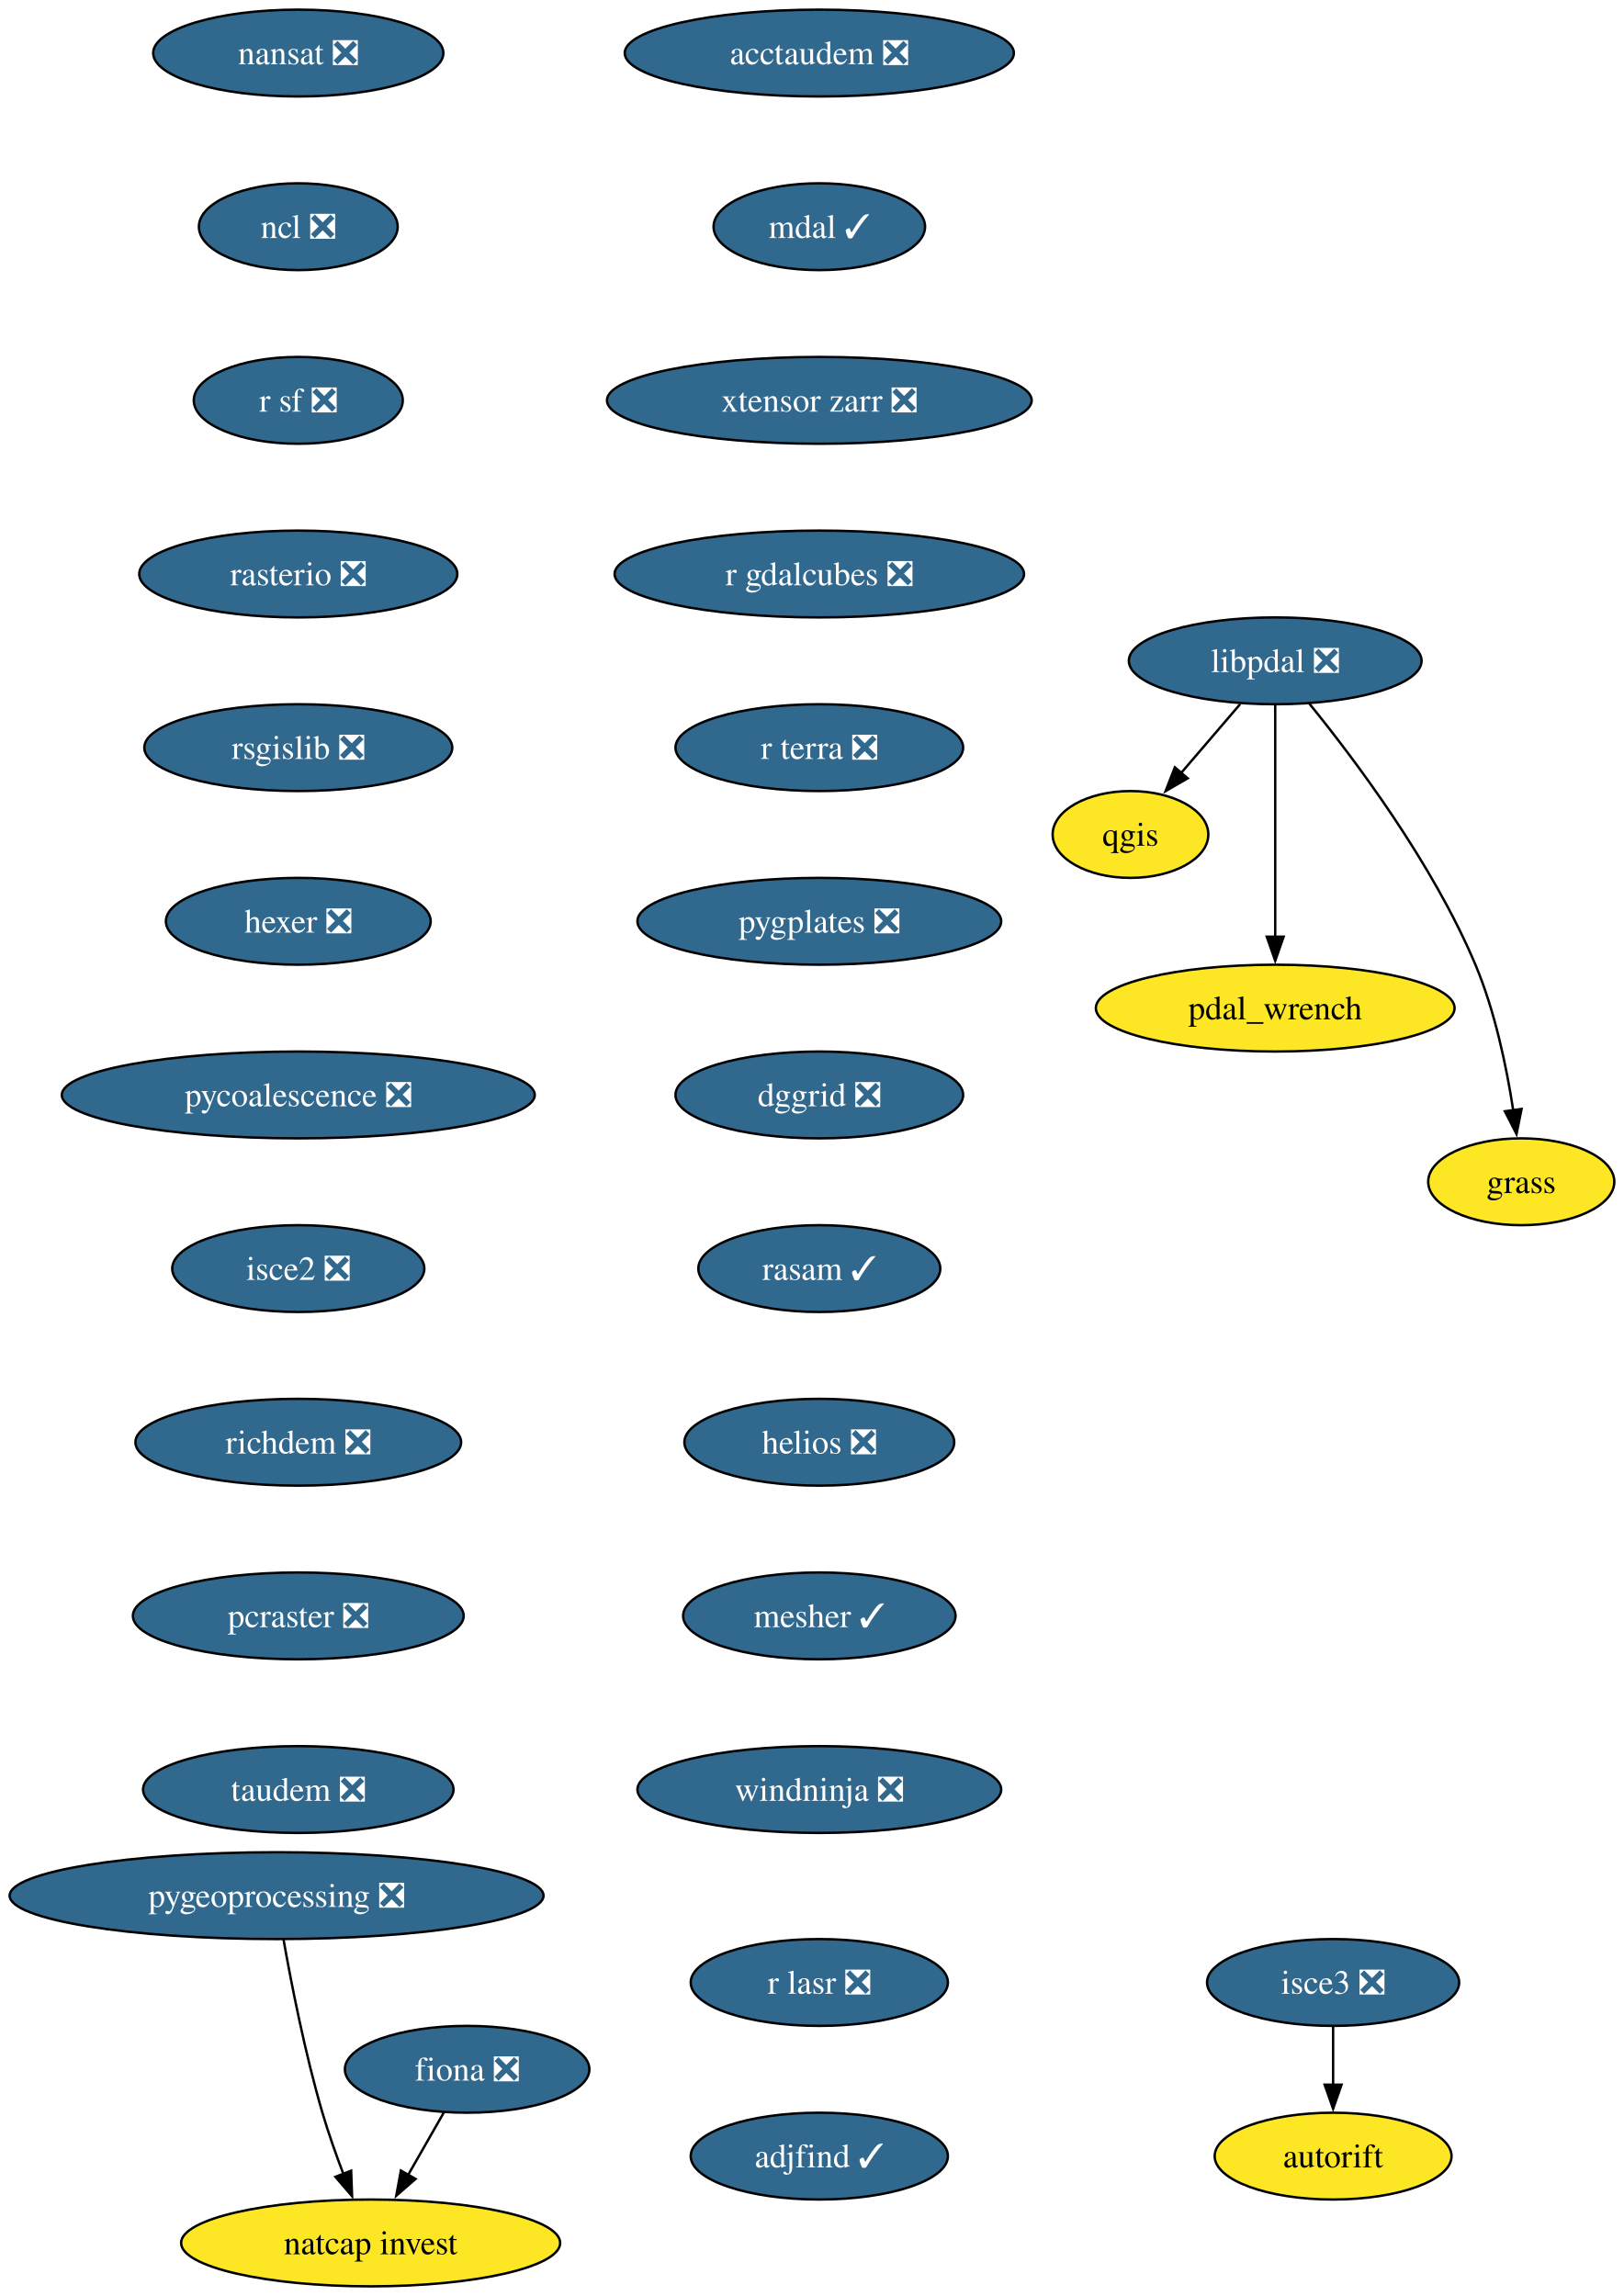
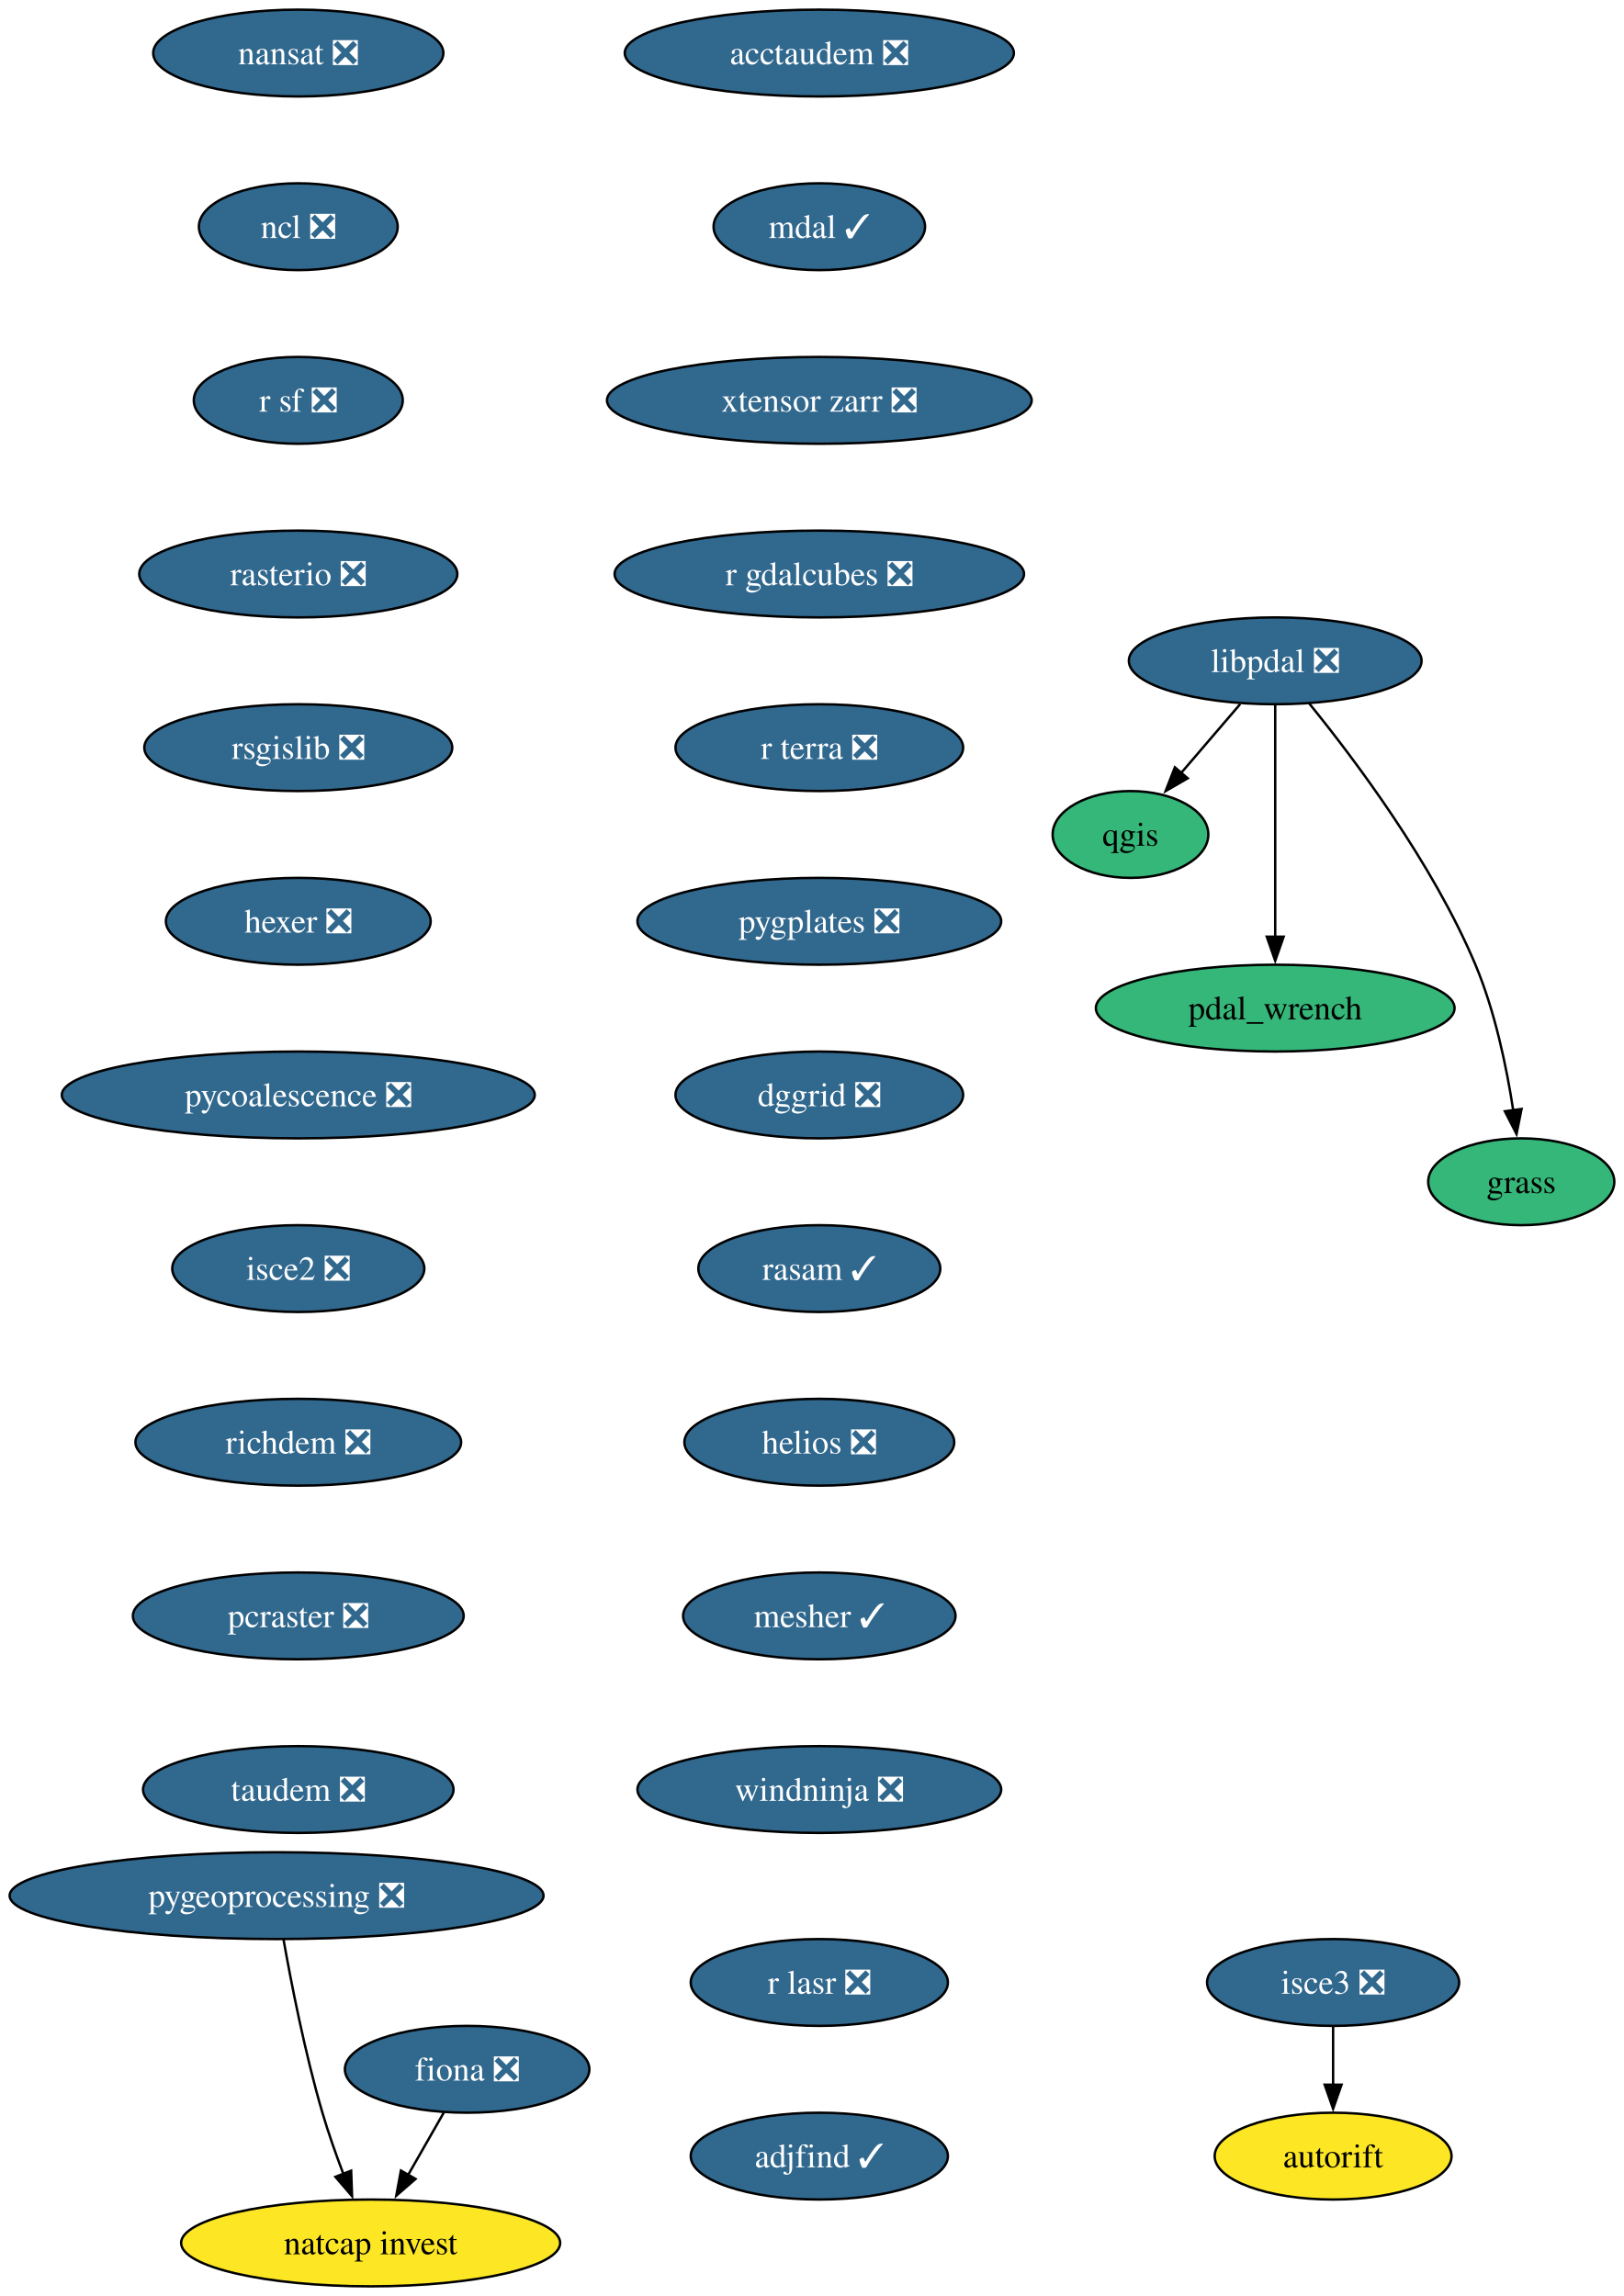
<svg xmlns="http://www.w3.org/2000/svg" xmlns:xlink="http://www.w3.org/1999/xlink" width="673pt" height="952pt" viewBox="0.00 0.00 673.00 952.00">
  <g id="graph0" class="graph" transform="scale(1 1) rotate(0) translate(4 948)">
    <polygon fill="white" stroke="none" points="-4,4 -4,-948 669.24,-948 669.24,4 -4,4" />
    <g id="node1" class="node">
      <g id="a_node1">
        <a xlink:href="https://github.com/conda-forge/fiona-feedstock/pull/243" xlink:title="fiona ❎">
          <ellipse fill="#31688e" stroke="black" cx="189.66" cy="-90" rx="50.68" ry="18" />
          <text xml:space="preserve" text-anchor="middle" x="189.66" y="-85.33" font-family="Times,serif" font-size="14.00" fill="white">fiona ❎</text>
        </a>
      </g>
    </g>
    <g id="node2" class="node">
      <g id="a_node2">
        <a xlink:href="https://github.com/conda-forge/natcap.invest-feedstock" xlink:title="natcap invest">
          <ellipse fill="#fde725" stroke="black" cx="149.66" cy="-18" rx="78.57" ry="18" />
          <text xml:space="preserve" text-anchor="middle" x="149.66" y="-13.32" font-family="Times,serif" font-size="14.00">natcap invest</text>
        </a>
      </g>
    </g>
    <g id="edge1" class="edge">
      <path fill="none" stroke="black" d="M179.98,-72.05C175.52,-64.26 170.13,-54.82 165.13,-46.08" />
      <polygon fill="black" stroke="black" points="168.28,-44.54 160.28,-37.59 162.2,-48.01 168.28,-44.54" />
    </g>
    <g id="node3" class="node">
      <g id="a_node3">
        <a xlink:href="https://github.com/conda-forge/nansat-feedstock/pull/45" xlink:title="nansat ❎">
          <ellipse fill="#31688e" stroke="black" cx="119.66" cy="-926" rx="60.15" ry="18" />
          <text xml:space="preserve" text-anchor="middle" x="119.66" y="-921.33" font-family="Times,serif" font-size="14.00" fill="white">nansat ❎</text>
        </a>
      </g>
    </g>
    <g id="node4" class="node">
      <g id="a_node4">
        <a xlink:href="https://github.com/conda-forge/ncl-feedstock/pull/172" xlink:title="ncl ❎">
          <ellipse fill="#31688e" stroke="black" cx="119.66" cy="-854" rx="41.21" ry="18" />
          <text xml:space="preserve" text-anchor="middle" x="119.66" y="-849.33" font-family="Times,serif" font-size="14.00" fill="white">ncl ❎</text>
        </a>
      </g>
    </g>
    <g id="node5" class="node">
      <g id="a_node5">
        <a xlink:href="https://github.com/conda-forge/r-sf-feedstock/pull/159" xlink:title="r sf ❎">
          <ellipse fill="#31688e" stroke="black" cx="119.66" cy="-782" rx="43.32" ry="18" />
          <text xml:space="preserve" text-anchor="middle" x="119.66" y="-777.33" font-family="Times,serif" font-size="14.00" fill="white">r sf ❎</text>
        </a>
      </g>
    </g>
    <g id="node7" class="node">
      <g id="a_node7">
        <a xlink:href="https://github.com/conda-forge/rasterio-feedstock/pull/342" xlink:title="rasterio ❎">
          <ellipse fill="#31688e" stroke="black" cx="119.66" cy="-710" rx="65.94" ry="18" />
          <text xml:space="preserve" text-anchor="middle" x="119.66" y="-705.33" font-family="Times,serif" font-size="14.00" fill="white">rasterio ❎</text>
        </a>
      </g>
    </g>
    <g id="node6" class="node">
      <g id="a_node6">
        <a xlink:href="https://github.com/conda-forge/qgis-feedstock" xlink:title="qgis">
-           <ellipse fill="#fde725" stroke="black" cx="464.66" cy="-602" rx="32.27" ry="18" />
+           <ellipse fill="#35b779" stroke="black" cx="464.66" cy="-602" rx="32.27" ry="18" />
          <text xml:space="preserve" text-anchor="middle" x="464.66" y="-597.33" font-family="Times,serif" font-size="14.00">qgis</text>
        </a>
      </g>
    </g>
    <g id="node8" class="node">
      <g id="a_node8">
        <a xlink:href="https://github.com/conda-forge/rsgislib-feedstock/pull/107" xlink:title="rsgislib ❎">
          <ellipse fill="#31688e" stroke="black" cx="119.66" cy="-638" rx="63.84" ry="18" />
          <text xml:space="preserve" text-anchor="middle" x="119.66" y="-633.33" font-family="Times,serif" font-size="14.00" fill="white">rsgislib ❎</text>
        </a>
      </g>
    </g>
    <g id="node9" class="node">
      <g id="a_node9">
        <a xlink:href="https://github.com/conda-forge/hexer-feedstock/pull/18" xlink:title="hexer ❎">
          <ellipse fill="#31688e" stroke="black" cx="119.66" cy="-566" rx="54.89" ry="18" />
          <text xml:space="preserve" text-anchor="middle" x="119.66" y="-561.33" font-family="Times,serif" font-size="14.00" fill="white">hexer ❎</text>
        </a>
      </g>
    </g>
    <g id="node10" class="node">
      <g id="a_node10">
        <a xlink:href="https://github.com/conda-forge/pycoalescence-feedstock/pull/66" xlink:title="pycoalescence ❎">
          <ellipse fill="#31688e" stroke="black" cx="119.66" cy="-494" rx="98.03" ry="18" />
          <text xml:space="preserve" text-anchor="middle" x="119.66" y="-489.32" font-family="Times,serif" font-size="14.00" fill="white">pycoalescence ❎</text>
        </a>
      </g>
    </g>
    <g id="node11" class="node">
      <g id="a_node11">
        <a xlink:href="https://github.com/conda-forge/isce2-feedstock/pull/84" xlink:title="isce2 ❎">
          <ellipse fill="#31688e" stroke="black" cx="119.66" cy="-422" rx="52.26" ry="18" />
          <text xml:space="preserve" text-anchor="middle" x="119.66" y="-417.32" font-family="Times,serif" font-size="14.00" fill="white">isce2 ❎</text>
        </a>
      </g>
    </g>
    <g id="node12" class="node">
      <g id="a_node12">
        <a xlink:href="https://github.com/conda-forge/richdem-feedstock/pull/35" xlink:title="richdem ❎">
          <ellipse fill="#31688e" stroke="black" cx="119.66" cy="-350" rx="67.52" ry="18" />
          <text xml:space="preserve" text-anchor="middle" x="119.66" y="-345.32" font-family="Times,serif" font-size="14.00" fill="white">richdem ❎</text>
        </a>
      </g>
    </g>
    <g id="node13" class="node">
      <g id="a_node13">
        <a xlink:href="https://github.com/conda-forge/pcraster-feedstock/pull/44" xlink:title="pcraster ❎">
          <ellipse fill="#31688e" stroke="black" cx="119.66" cy="-278" rx="68.57" ry="18" />
          <text xml:space="preserve" text-anchor="middle" x="119.66" y="-273.32" font-family="Times,serif" font-size="14.00" fill="white">pcraster ❎</text>
        </a>
      </g>
    </g>
    <g id="node15" class="node">
      <g id="a_node15">
        <a xlink:href="https://github.com/conda-forge/taudem-feedstock/pull/26" xlink:title="taudem ❎">
          <ellipse fill="#31688e" stroke="black" cx="119.66" cy="-206" rx="64.36" ry="18" />
          <text xml:space="preserve" text-anchor="middle" x="119.66" y="-201.32" font-family="Times,serif" font-size="14.00" fill="white">taudem ❎</text>
        </a>
      </g>
    </g>
    <g id="node14" class="node">
      <g id="a_node14">
        <a xlink:href="https://github.com/conda-forge/autorift-feedstock" xlink:title="autorift">
          <ellipse fill="#fde725" stroke="black" cx="548.66" cy="-54" rx="49.1" ry="18" />
          <text xml:space="preserve" text-anchor="middle" x="548.66" y="-49.33" font-family="Times,serif" font-size="14.00">autorift</text>
        </a>
      </g>
    </g>
    <g id="node16" class="node">
      <g id="a_node16">
        <a xlink:href="https://github.com/conda-forge/pygeoprocessing-feedstock/pull/54" xlink:title="pygeoprocessing ❎">
          <ellipse fill="#31688e" stroke="black" cx="110.66" cy="-162" rx="110.66" ry="18" />
          <text xml:space="preserve" text-anchor="middle" x="110.66" y="-157.32" font-family="Times,serif" font-size="14.00" fill="white">pygeoprocessing ❎</text>
        </a>
      </g>
    </g>
    <g id="edge12" class="edge">
      <path fill="none" stroke="black" d="M113.55,-143.75C116.75,-125.68 122.45,-96.56 129.66,-72 132.13,-63.57 135.32,-54.56 138.42,-46.41" />
      <polygon fill="black" stroke="black" points="141.57,-47.96 141.96,-37.37 135.05,-45.41 141.57,-47.96" />
    </g>
    <g id="node17" class="node">
      <g id="a_node17">
        <a xlink:href="https://github.com/conda-forge/acctaudem-feedstock/pull/20" xlink:title="acctaudem ❎">
          <ellipse fill="#31688e" stroke="black" cx="335.66" cy="-926" rx="80.67" ry="18" />
          <text xml:space="preserve" text-anchor="middle" x="335.66" y="-921.33" font-family="Times,serif" font-size="14.00" fill="white">acctaudem ❎</text>
        </a>
      </g>
    </g>
    <g id="node18" class="node">
      <g id="a_node18">
        <a xlink:href="https://github.com/conda-forge/mdal-feedstock/pull/70" xlink:title="mdal ✓">
          <ellipse fill="#31688e" stroke="black" cx="335.66" cy="-854" rx="43.84" ry="18" />
          <text xml:space="preserve" text-anchor="middle" x="335.66" y="-849.33" font-family="Times,serif" font-size="14.00" fill="white">mdal ✓</text>
        </a>
      </g>
    </g>
    <g id="node19" class="node">
      <g id="a_node19">
        <a xlink:href="https://github.com/conda-forge/xtensor-zarr-feedstock/pull/18" xlink:title="xtensor zarr ❎">
          <ellipse fill="#31688e" stroke="black" cx="335.66" cy="-782" rx="88.04" ry="18" />
          <text xml:space="preserve" text-anchor="middle" x="335.66" y="-777.33" font-family="Times,serif" font-size="14.00" fill="white">xtensor zarr ❎</text>
        </a>
      </g>
    </g>
    <g id="node21" class="node">
      <g id="a_node21">
        <a xlink:href="https://github.com/conda-forge/r-gdalcubes-feedstock/pull/80" xlink:title="r gdalcubes ❎">
          <ellipse fill="#31688e" stroke="black" cx="335.66" cy="-710" rx="84.88" ry="18" />
          <text xml:space="preserve" text-anchor="middle" x="335.66" y="-705.33" font-family="Times,serif" font-size="14.00" fill="white">r gdalcubes ❎</text>
        </a>
      </g>
    </g>
    <g id="node20" class="node">
      <g id="a_node20">
        <a xlink:href="https://github.com/conda-forge/isce3-feedstock/pull/116" xlink:title="isce3 ❎">
          <ellipse fill="#31688e" stroke="black" cx="548.66" cy="-126" rx="52.26" ry="18" />
          <text xml:space="preserve" text-anchor="middle" x="548.66" y="-121.33" font-family="Times,serif" font-size="14.00" fill="white">isce3 ❎</text>
        </a>
      </g>
    </g>
    <g id="edge15" class="edge">
      <path fill="none" stroke="black" d="M548.66,-107.7C548.66,-100.41 548.66,-91.73 548.66,-83.54" />
      <polygon fill="black" stroke="black" points="552.16,-83.62 548.66,-73.62 545.16,-83.62 552.16,-83.62" />
    </g>
    <g id="node22" class="node">
      <g id="a_node22">
        <a xlink:href="https://github.com/conda-forge/r-terra-feedstock/pull/140" xlink:title="r terra ❎">
          <ellipse fill="#31688e" stroke="black" cx="335.66" cy="-638" rx="59.63" ry="18" />
          <text xml:space="preserve" text-anchor="middle" x="335.66" y="-633.33" font-family="Times,serif" font-size="14.00" fill="white">r terra ❎</text>
        </a>
      </g>
    </g>
    <g id="node23" class="node">
      <g id="a_node23">
        <a xlink:href="https://github.com/conda-forge/pygplates-feedstock/pull/51" xlink:title="pygplates ❎">
          <ellipse fill="#31688e" stroke="black" cx="335.66" cy="-566" rx="75.41" ry="18" />
          <text xml:space="preserve" text-anchor="middle" x="335.66" y="-561.33" font-family="Times,serif" font-size="14.00" fill="white">pygplates ❎</text>
        </a>
      </g>
    </g>
    <g id="node24" class="node">
      <g id="a_node24">
        <a xlink:href="https://github.com/conda-forge/dggrid-feedstock/pull/24" xlink:title="dggrid ❎">
          <ellipse fill="#31688e" stroke="black" cx="335.66" cy="-494" rx="59.63" ry="18" />
          <text xml:space="preserve" text-anchor="middle" x="335.66" y="-489.32" font-family="Times,serif" font-size="14.00" fill="white">dggrid ❎</text>
        </a>
      </g>
    </g>
    <g id="node25" class="node">
      <g id="a_node25">
        <a xlink:href="https://github.com/conda-forge/rasam-feedstock/pull/6" xlink:title="rasam ✓">
          <ellipse fill="#31688e" stroke="black" cx="335.66" cy="-422" rx="50.16" ry="18" />
          <text xml:space="preserve" text-anchor="middle" x="335.66" y="-417.32" font-family="Times,serif" font-size="14.00" fill="white">rasam ✓</text>
        </a>
      </g>
    </g>
    <g id="node26" class="node">
      <g id="a_node26">
        <a xlink:href="https://github.com/conda-forge/helios-feedstock/pull/38" xlink:title="helios ❎">
          <ellipse fill="#31688e" stroke="black" cx="335.66" cy="-350" rx="55.94" ry="18" />
          <text xml:space="preserve" text-anchor="middle" x="335.66" y="-345.32" font-family="Times,serif" font-size="14.00" fill="white">helios ❎</text>
        </a>
      </g>
    </g>
    <g id="node28" class="node">
      <g id="a_node28">
        <a xlink:href="https://github.com/conda-forge/mesher-feedstock/pull/23" xlink:title="mesher ✓">
          <ellipse fill="#31688e" stroke="black" cx="335.66" cy="-278" rx="56.47" ry="18" />
          <text xml:space="preserve" text-anchor="middle" x="335.66" y="-273.32" font-family="Times,serif" font-size="14.00" fill="white">mesher ✓</text>
        </a>
      </g>
    </g>
    <g id="node27" class="node">
      <g id="a_node27">
        <a xlink:href="https://github.com/conda-forge/pdal_wrench-feedstock" xlink:title="pdal_wrench">
-           <ellipse fill="#fde725" stroke="black" cx="524.66" cy="-530" rx="74.36" ry="18" />
+           <ellipse fill="#35b779" stroke="black" cx="524.66" cy="-530" rx="74.36" ry="18" />
          <text xml:space="preserve" text-anchor="middle" x="524.66" y="-525.33" font-family="Times,serif" font-size="14.00">pdal_wrench</text>
        </a>
      </g>
    </g>
    <g id="node29" class="node">
      <g id="a_node29">
        <a xlink:href="https://github.com/conda-forge/windninja-feedstock/pull/25" xlink:title="windninja ❎">
          <ellipse fill="#31688e" stroke="black" cx="335.66" cy="-206" rx="75.41" ry="18" />
          <text xml:space="preserve" text-anchor="middle" x="335.66" y="-201.32" font-family="Times,serif" font-size="14.00" fill="white">windninja ❎</text>
        </a>
      </g>
    </g>
    <g id="node30" class="node">
      <g id="a_node30">
        <a xlink:href="https://github.com/conda-forge/libpdal-feedstock/pull/64" xlink:title="libpdal ❎">
          <ellipse fill="#31688e" stroke="black" cx="524.66" cy="-674" rx="60.68" ry="18" />
          <text xml:space="preserve" text-anchor="middle" x="524.66" y="-669.33" font-family="Times,serif" font-size="14.00" fill="white">libpdal ❎</text>
        </a>
      </g>
    </g>
    <g id="edge24" class="edge">
      <path fill="none" stroke="black" d="M510.13,-656.05C502.78,-647.47 493.71,-636.89 485.61,-627.44" />
      <polygon fill="black" stroke="black" points="488.38,-625.29 479.21,-619.98 483.06,-629.85 488.38,-625.29" />
    </g>
    <g id="edge25" class="edge">
      <path fill="none" stroke="black" d="M524.66,-655.59C524.66,-631.61 524.66,-588.14 524.66,-559.42" />
      <polygon fill="black" stroke="black" points="528.16,-559.62 524.66,-549.62 521.16,-559.62 528.16,-559.62" />
    </g>
    <g id="node31" class="node">
      <g id="a_node31">
        <a xlink:href="https://github.com/conda-forge/grass-feedstock" xlink:title="grass">
-           <ellipse fill="#fde725" stroke="black" cx="626.66" cy="-458" rx="38.58" ry="18" />
+           <ellipse fill="#35b779" stroke="black" cx="626.66" cy="-458" rx="38.58" ry="18" />
          <text xml:space="preserve" text-anchor="middle" x="626.66" y="-453.32" font-family="Times,serif" font-size="14.00">grass</text>
        </a>
      </g>
    </g>
    <g id="edge26" class="edge">
      <path fill="none" stroke="black" d="M538.7,-656.39C557.32,-633.49 589.88,-590.26 607.66,-548 615.77,-528.71 620.58,-505.56 623.32,-487.71" />
      <polygon fill="black" stroke="black" points="626.79,-488.19 624.7,-477.8 619.86,-487.23 626.79,-488.19" />
    </g>
    <g id="node32" class="node">
      <g id="a_node32">
        <a xlink:href="https://github.com/conda-forge/r-lasr-feedstock/pull/32" xlink:title="r lasr ❎">
          <ellipse fill="#31688e" stroke="black" cx="335.66" cy="-126" rx="53.31" ry="18" />
          <text xml:space="preserve" text-anchor="middle" x="335.66" y="-121.33" font-family="Times,serif" font-size="14.00" fill="white">r lasr ❎</text>
        </a>
      </g>
    </g>
    <g id="node33" class="node">
      <g id="a_node33">
        <a xlink:href="https://github.com/conda-forge/adjfind-feedstock/pull/8" xlink:title="adjfind ✓">
          <ellipse fill="#31688e" stroke="black" cx="335.66" cy="-54" rx="53.31" ry="18" />
          <text xml:space="preserve" text-anchor="middle" x="335.66" y="-49.33" font-family="Times,serif" font-size="14.00" fill="white">adjfind ✓</text>
        </a>
      </g>
    </g>
  </g>
</svg>
